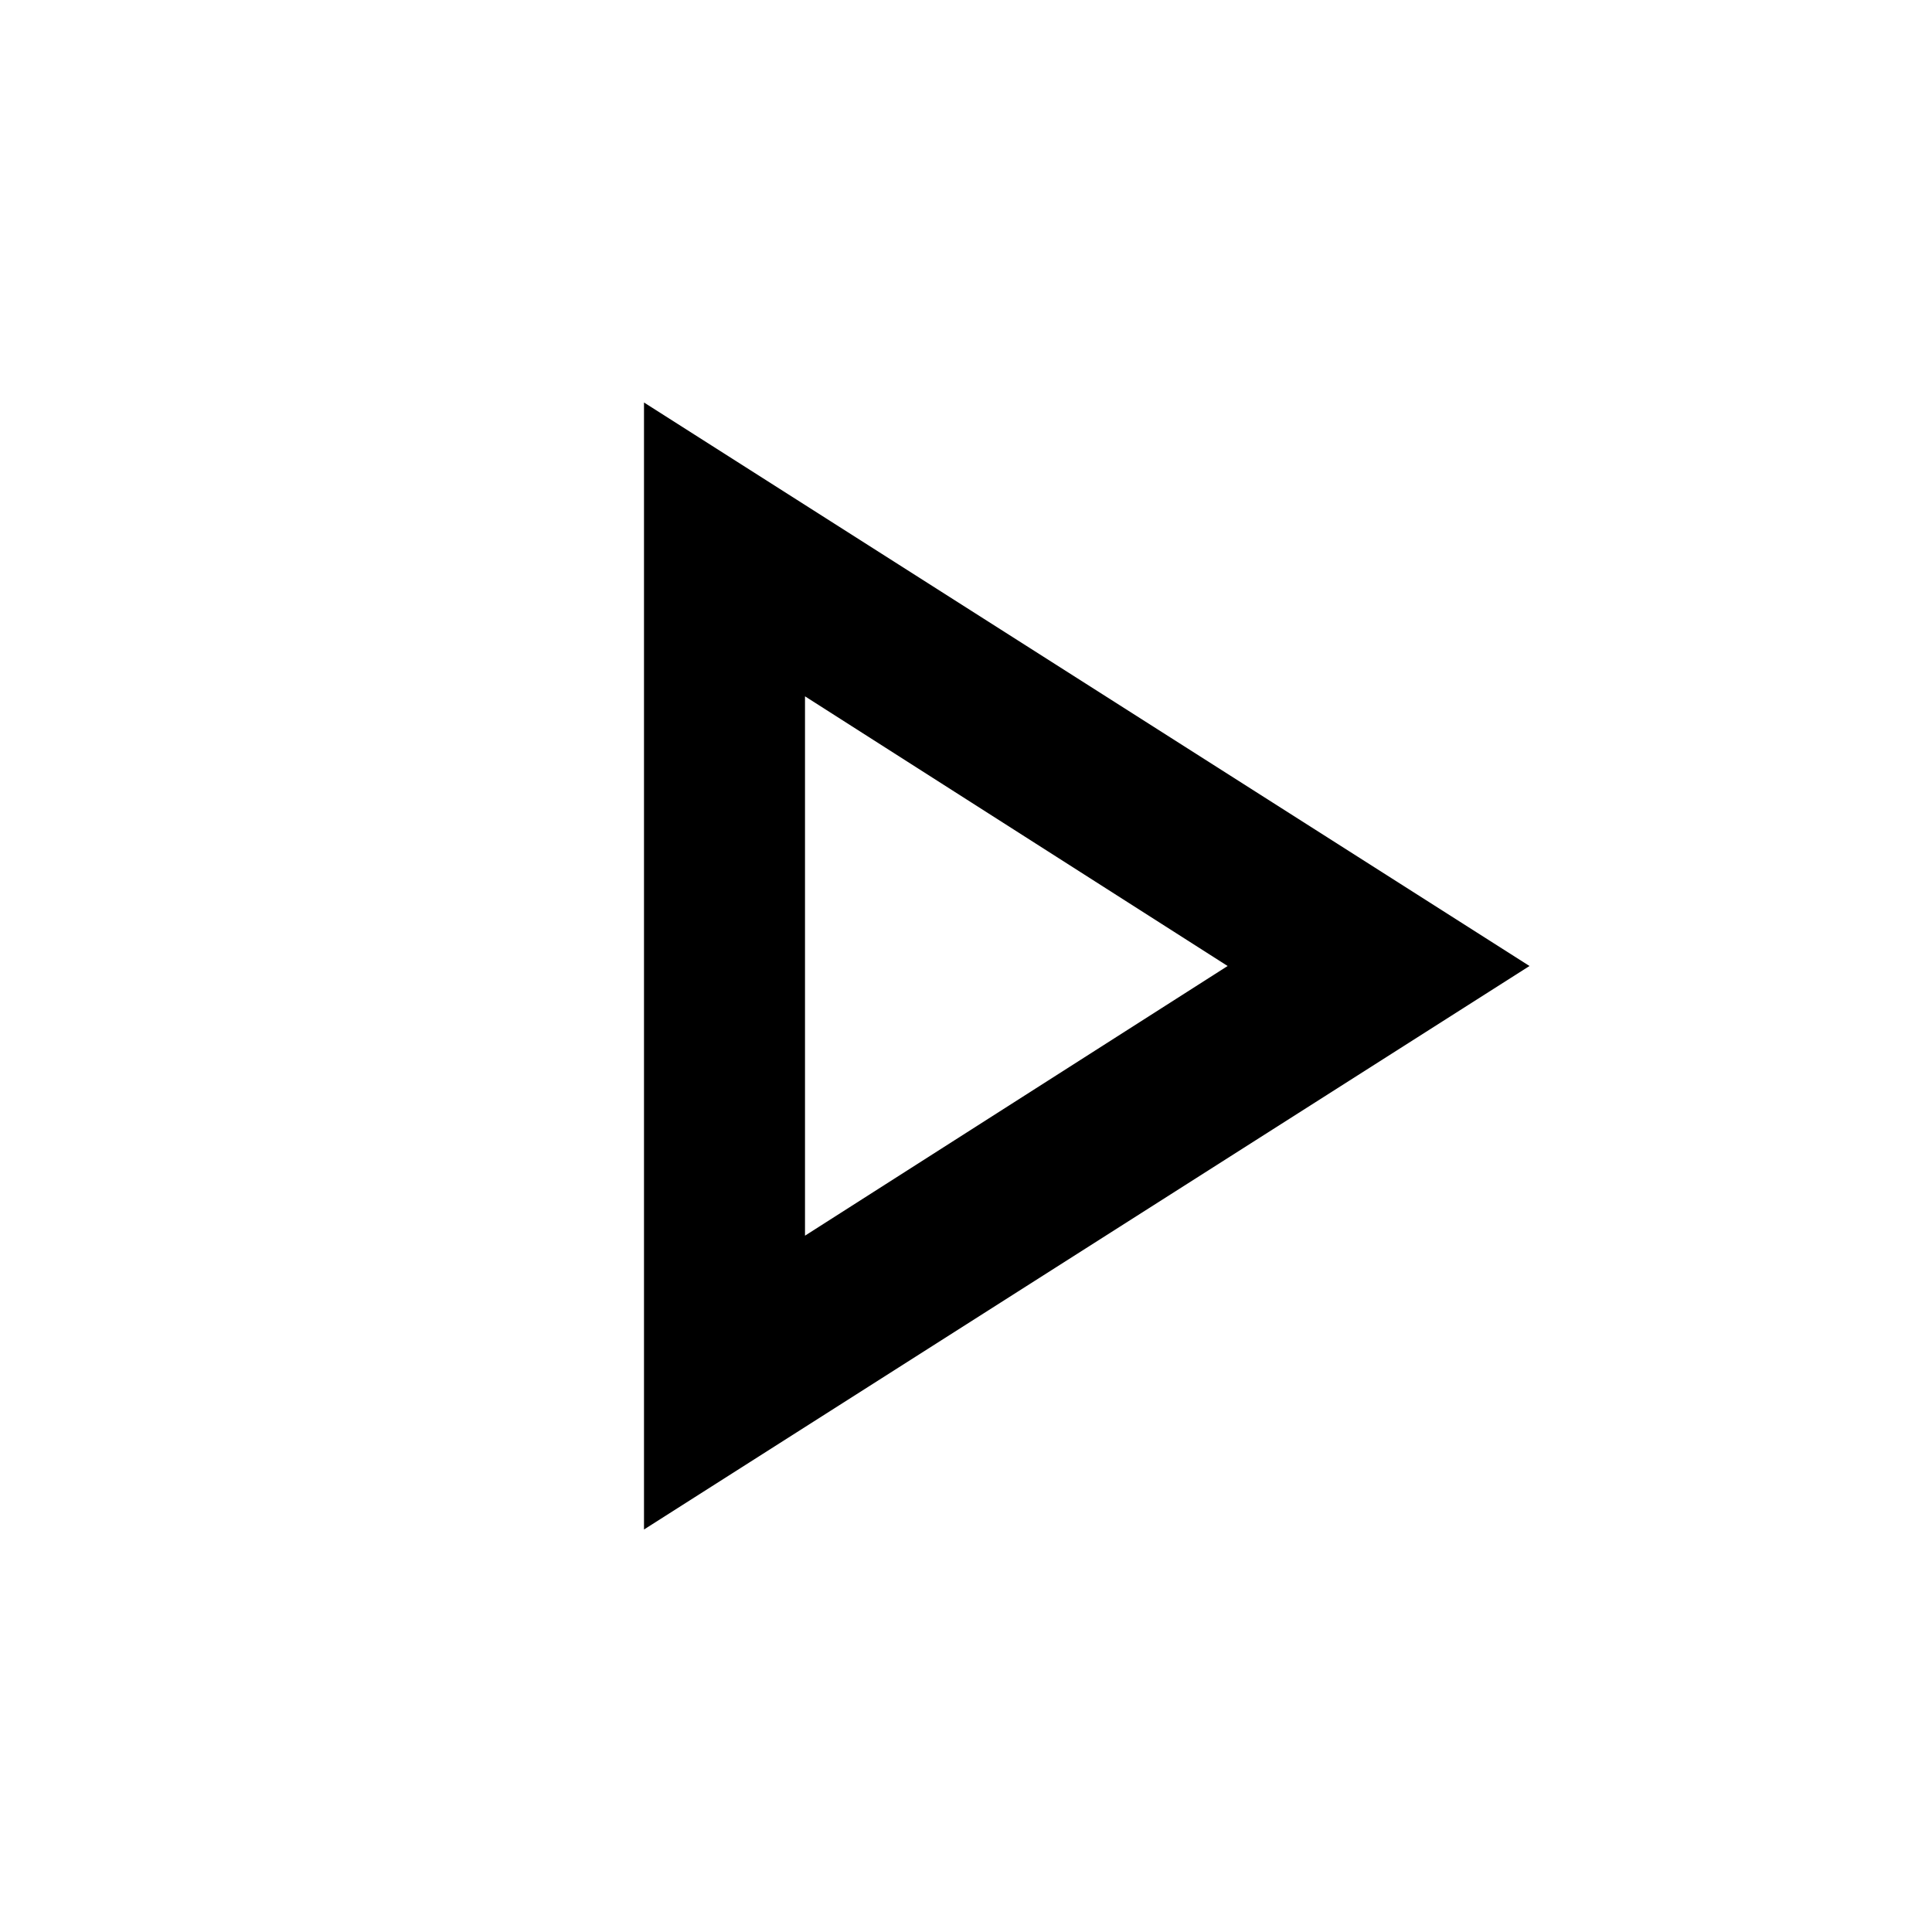
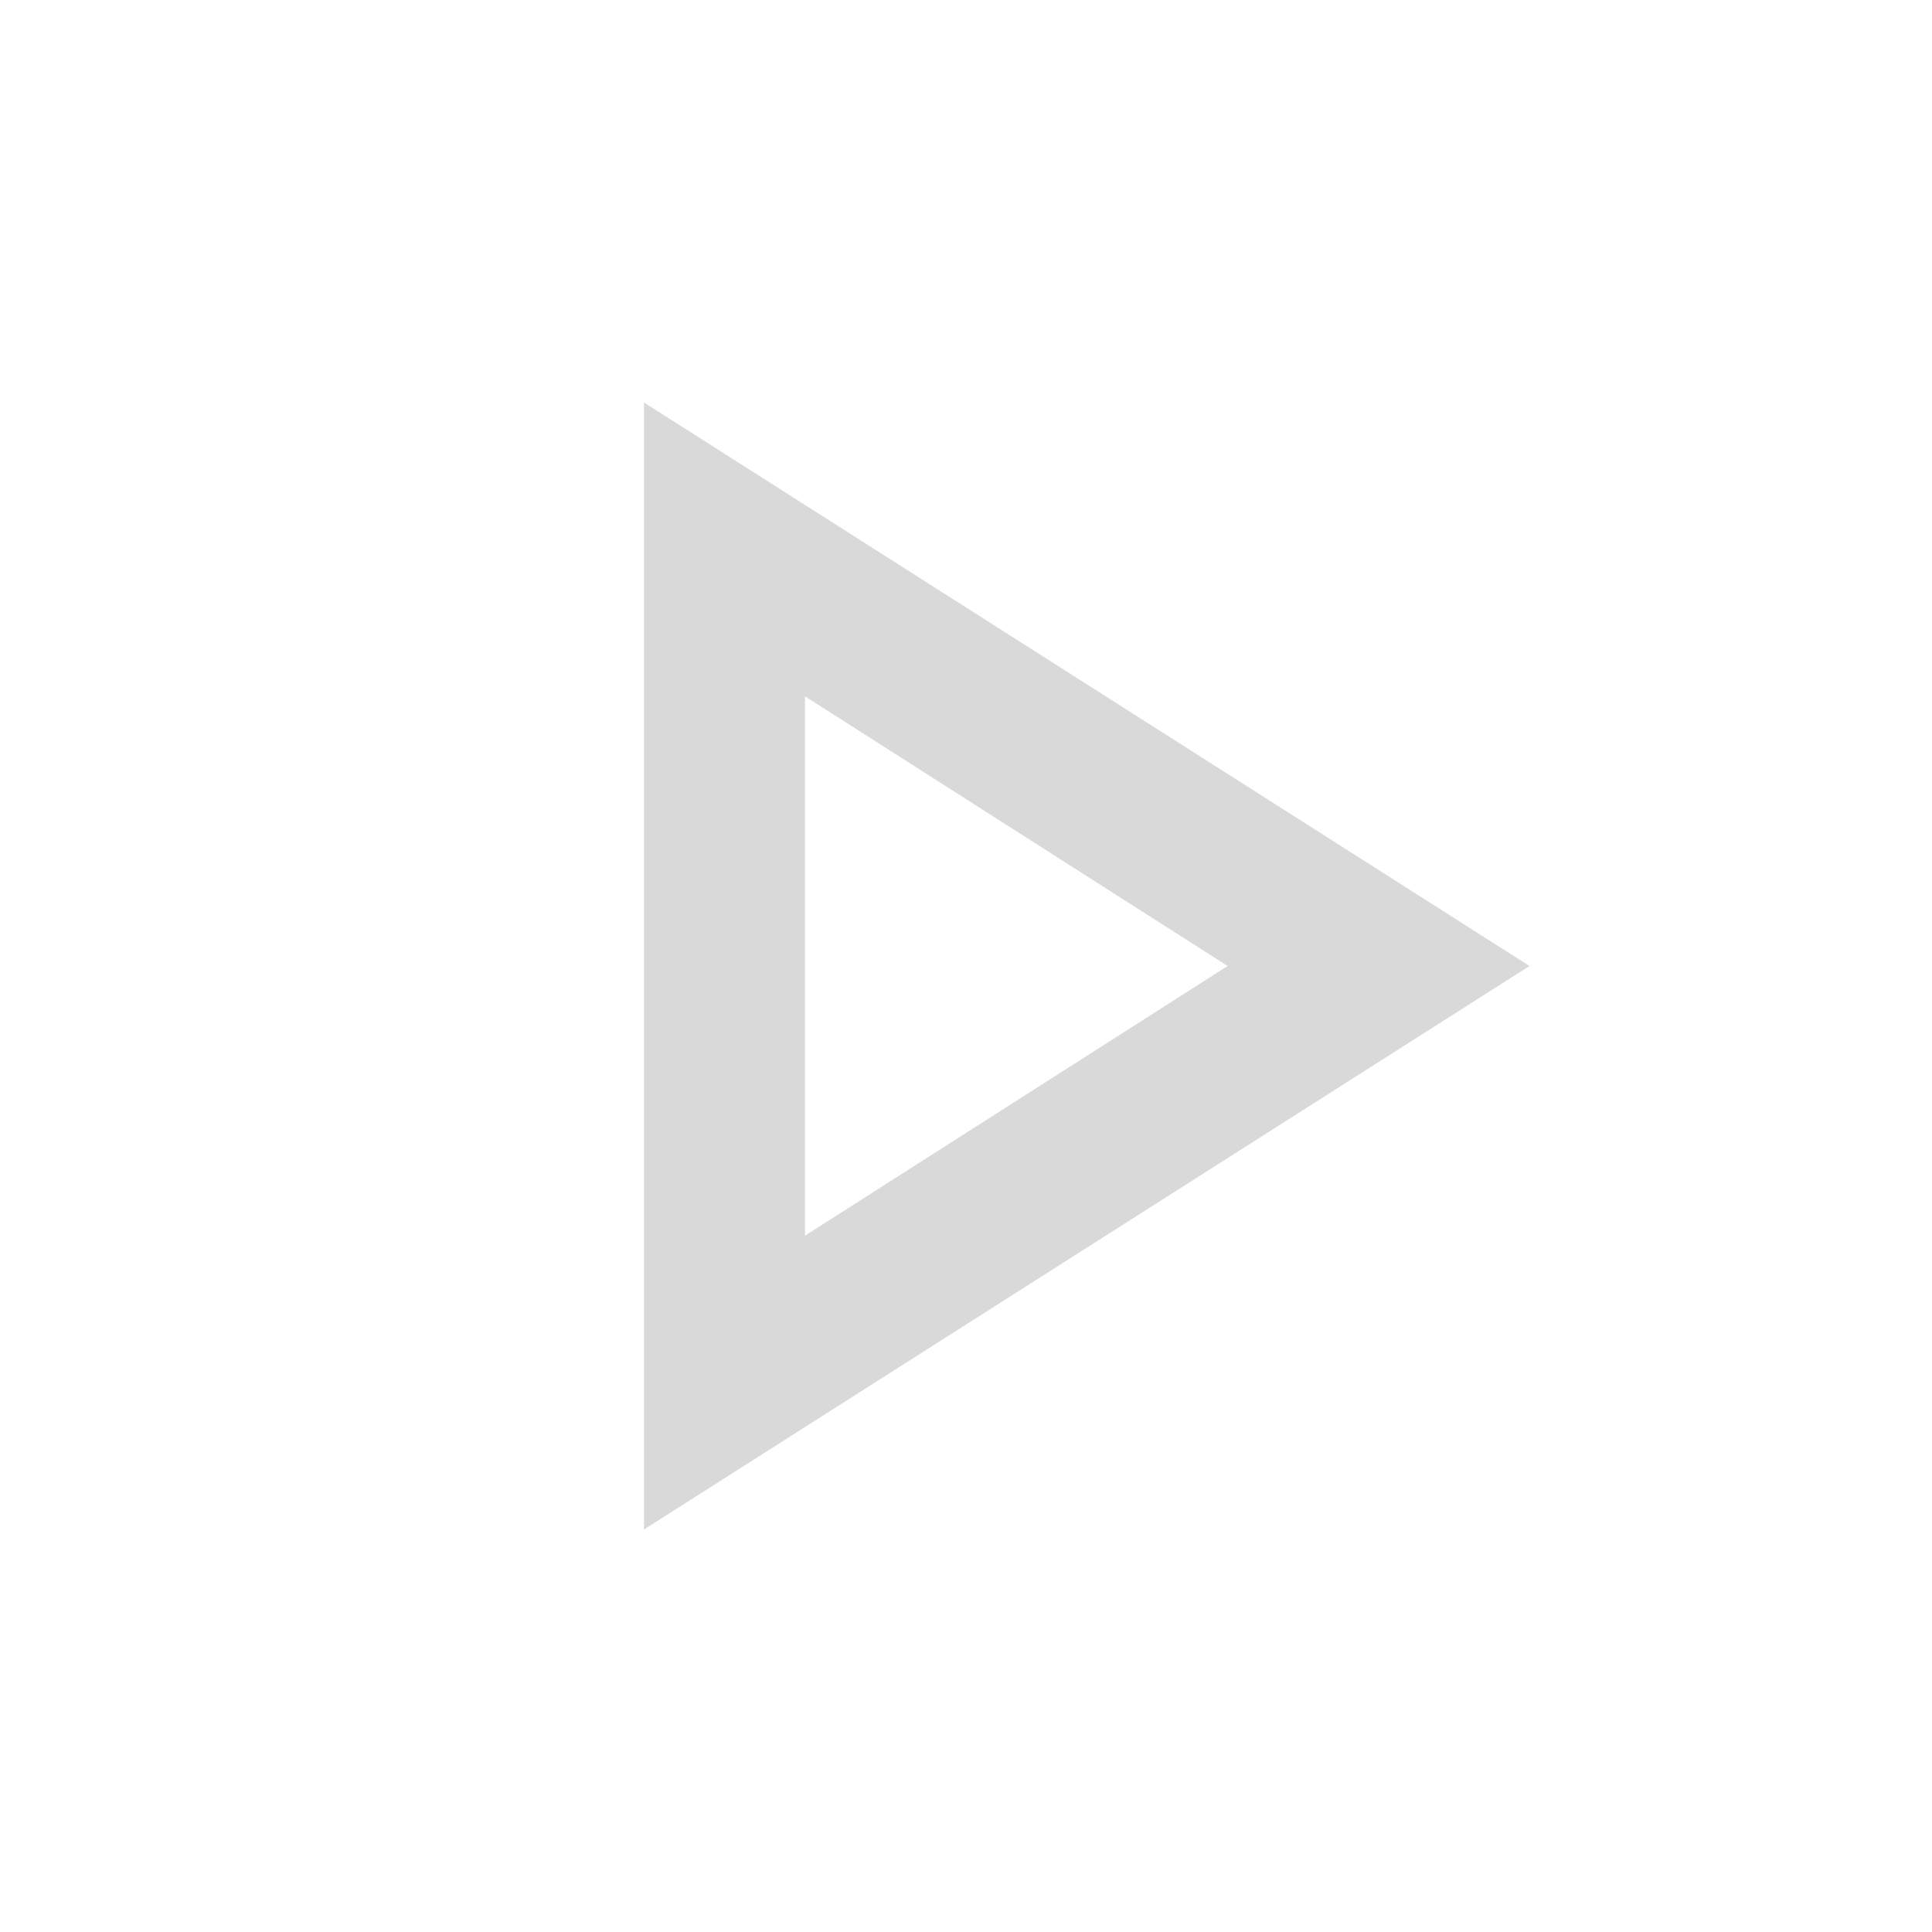
- <svg xmlns="http://www.w3.org/2000/svg" height="24px" viewBox="0 -960 960 960" width="24px" fill="#000000">
+ <svg xmlns="http://www.w3.org/2000/svg" height="24px" viewBox="0 -960 960 960" width="24px" fill="#D9D9D9">
  <path d="M320-200v-560l440 280-440 280Zm80-280Zm0 134 210-134-210-134v268Z" />
</svg>
